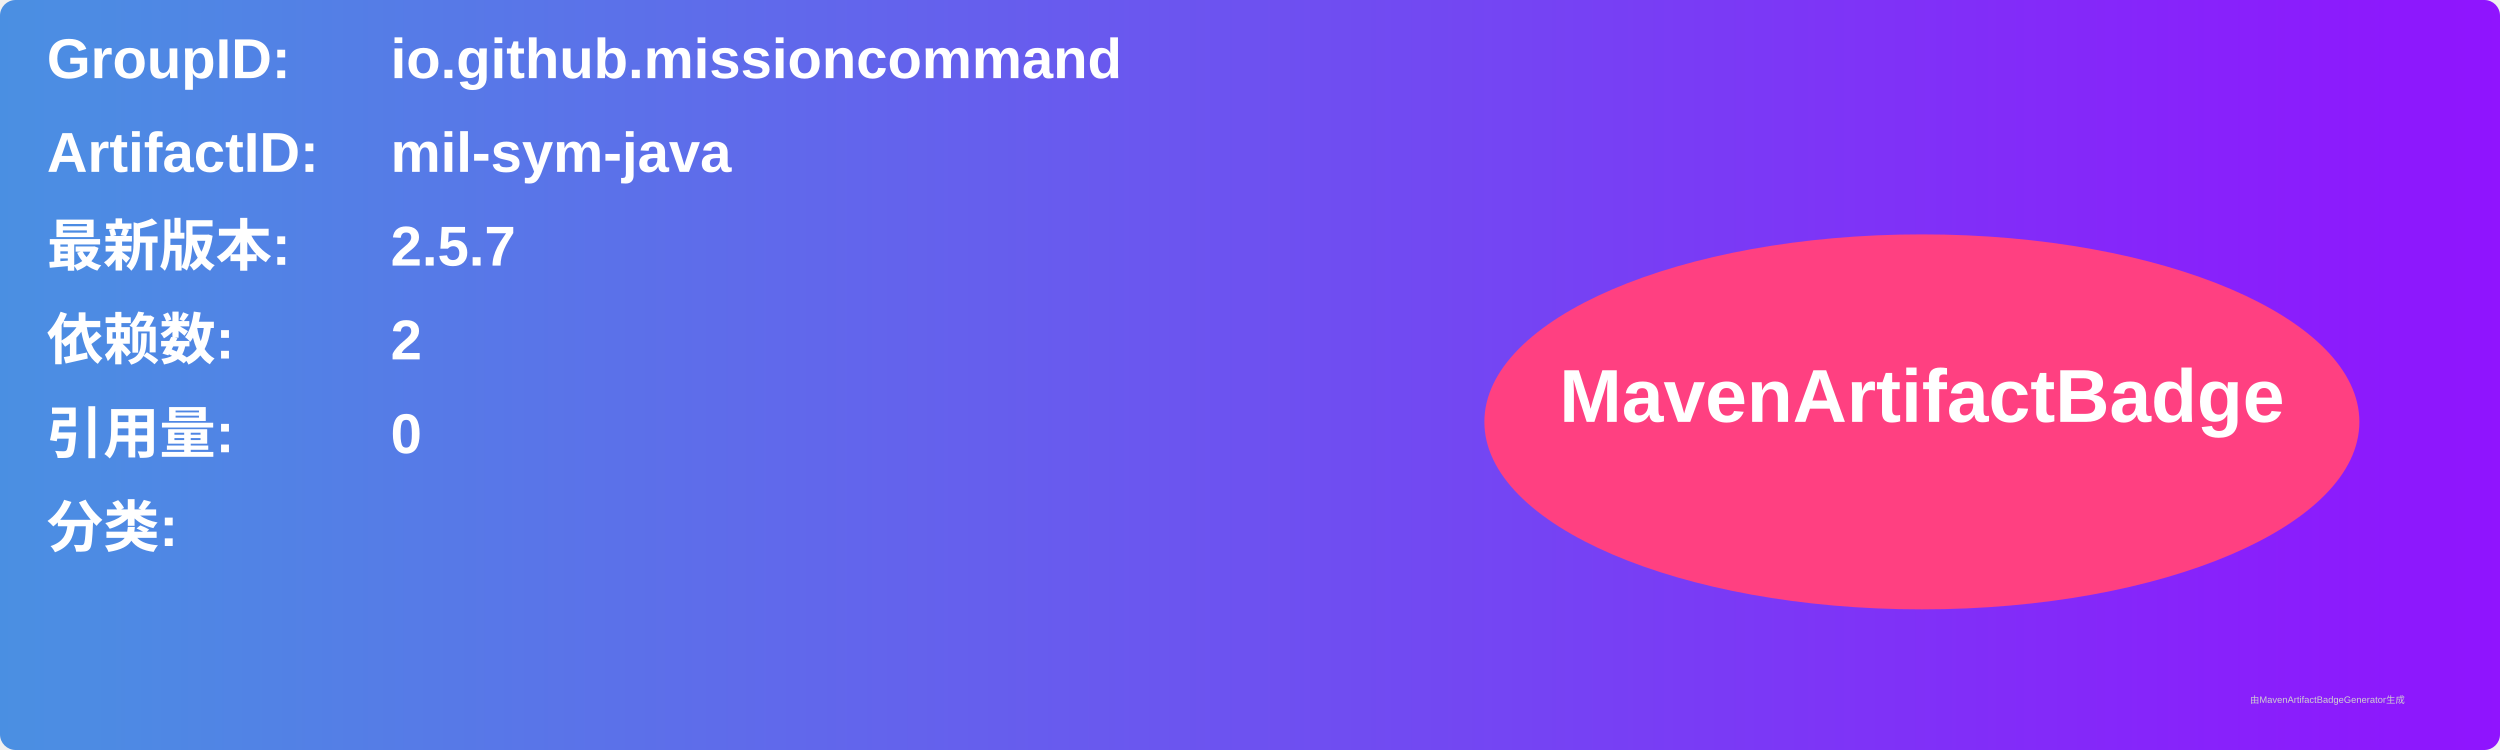
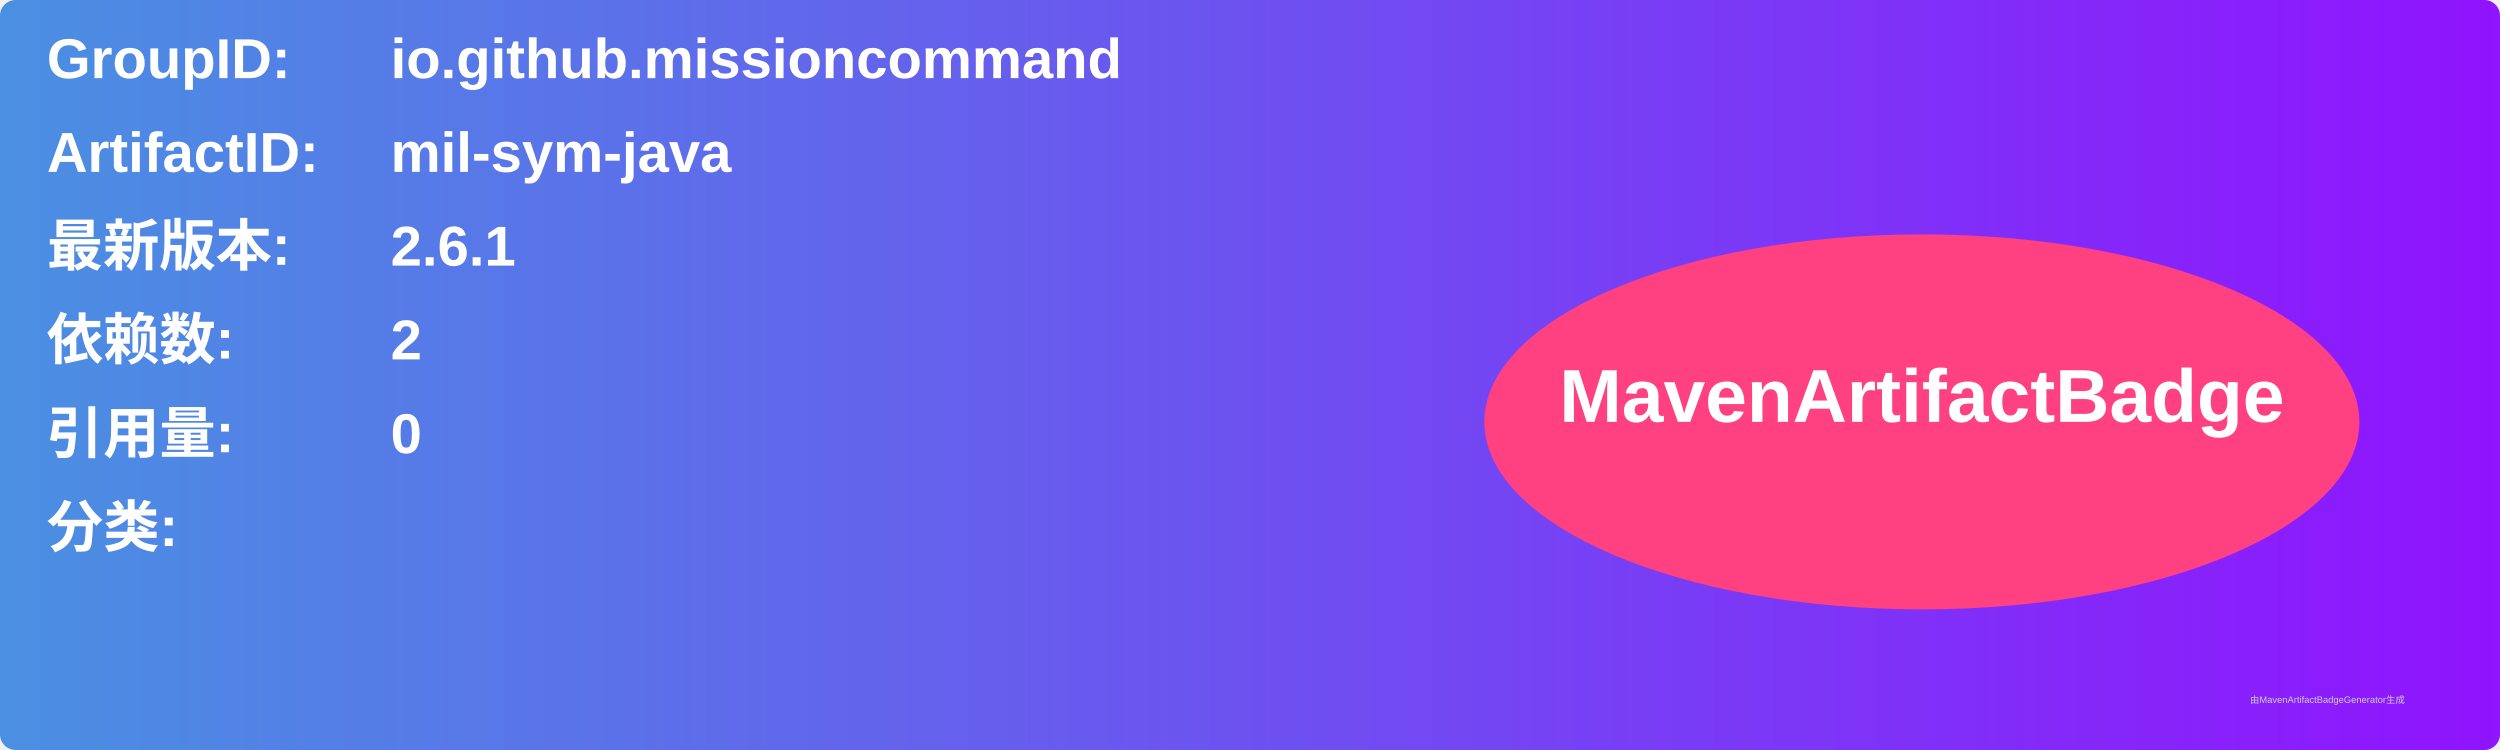
<svg xmlns="http://www.w3.org/2000/svg" width="800" height="240" viewBox="0 0 800 240">
  <linearGradient id="grad" x1="0%" y1="0%" x2="100%" y2="0%">
    <stop offset="0%" stop-color="#4a90e2" />
    <stop offset="100%" stop-color="#9013fe" />
  </linearGradient>
  <rect width="100%" height="100%" rx="5" ry="5" fill="url(#grad)" />
  <g transform="translate(15, 15)">
    <text x="0" y="10" font-family="Arial" font-size="18" fill="white" font-weight="bold" width="260">GroupID:</text>
    <text x="110" y="10" font-family="Arial" font-size="18" fill="white" font-weight="bold" width="460">io.github.missioncommand</text>
    <text x="0" y="40" font-family="Arial" font-size="18" fill="white" font-weight="bold" width="260">ArtifactID:</text>
    <text x="110" y="40" font-family="Arial" font-size="18" fill="white" font-weight="bold" width="460">mil-sym-java</text>
    <text x="0" y="70" font-family="Arial" font-size="18" fill="white" font-weight="bold">最新版本:</text>
    <text x="110" y="70" font-family="Arial" font-size="18" fill="white" font-weight="bold">
-       <tspan font-weight="bold">2.5.7</tspan>
+       <tspan font-weight="bold">2.6.1</tspan>
    </text>
    <text x="0" y="100" font-family="Arial" font-size="18" fill="white" font-weight="bold">依赖数: </text>
    <text x="110" y="100" font-family="Arial" font-size="18" fill="white">
      <tspan font-weight="bold">2</tspan>
    </text>
    <text x="0" y="130" font-family="Arial" font-size="18" fill="white" font-weight="bold">引用量: </text>
    <text x="110" y="130" font-family="Arial" font-size="18" fill="white">
      <tspan font-weight="bold">0</tspan>
    </text>
    <text x="0" y="160" font-family="Arial" font-size="18" fill="white" font-weight="bold">分类:</text>
    <text x="10" y="190" font-family="Arial" font-size="10" fill="white">
      <tspan font-weight="bold" />
    </text>
    <ellipse cx="600" cy="120" rx="140" ry="60" fill="#ff4081" />
    <text x="600" y="120" text-anchor="middle" font-family="Arial" font-size="24" fill="white" font-weight="bold">MavenArtifactBadge</text>
  </g>
  <text x="720" y="225" font-family="Arial" font-size="3" fill="#d0d0d0">由MavenArtifactBadgeGenerator生成</text>
</svg>
